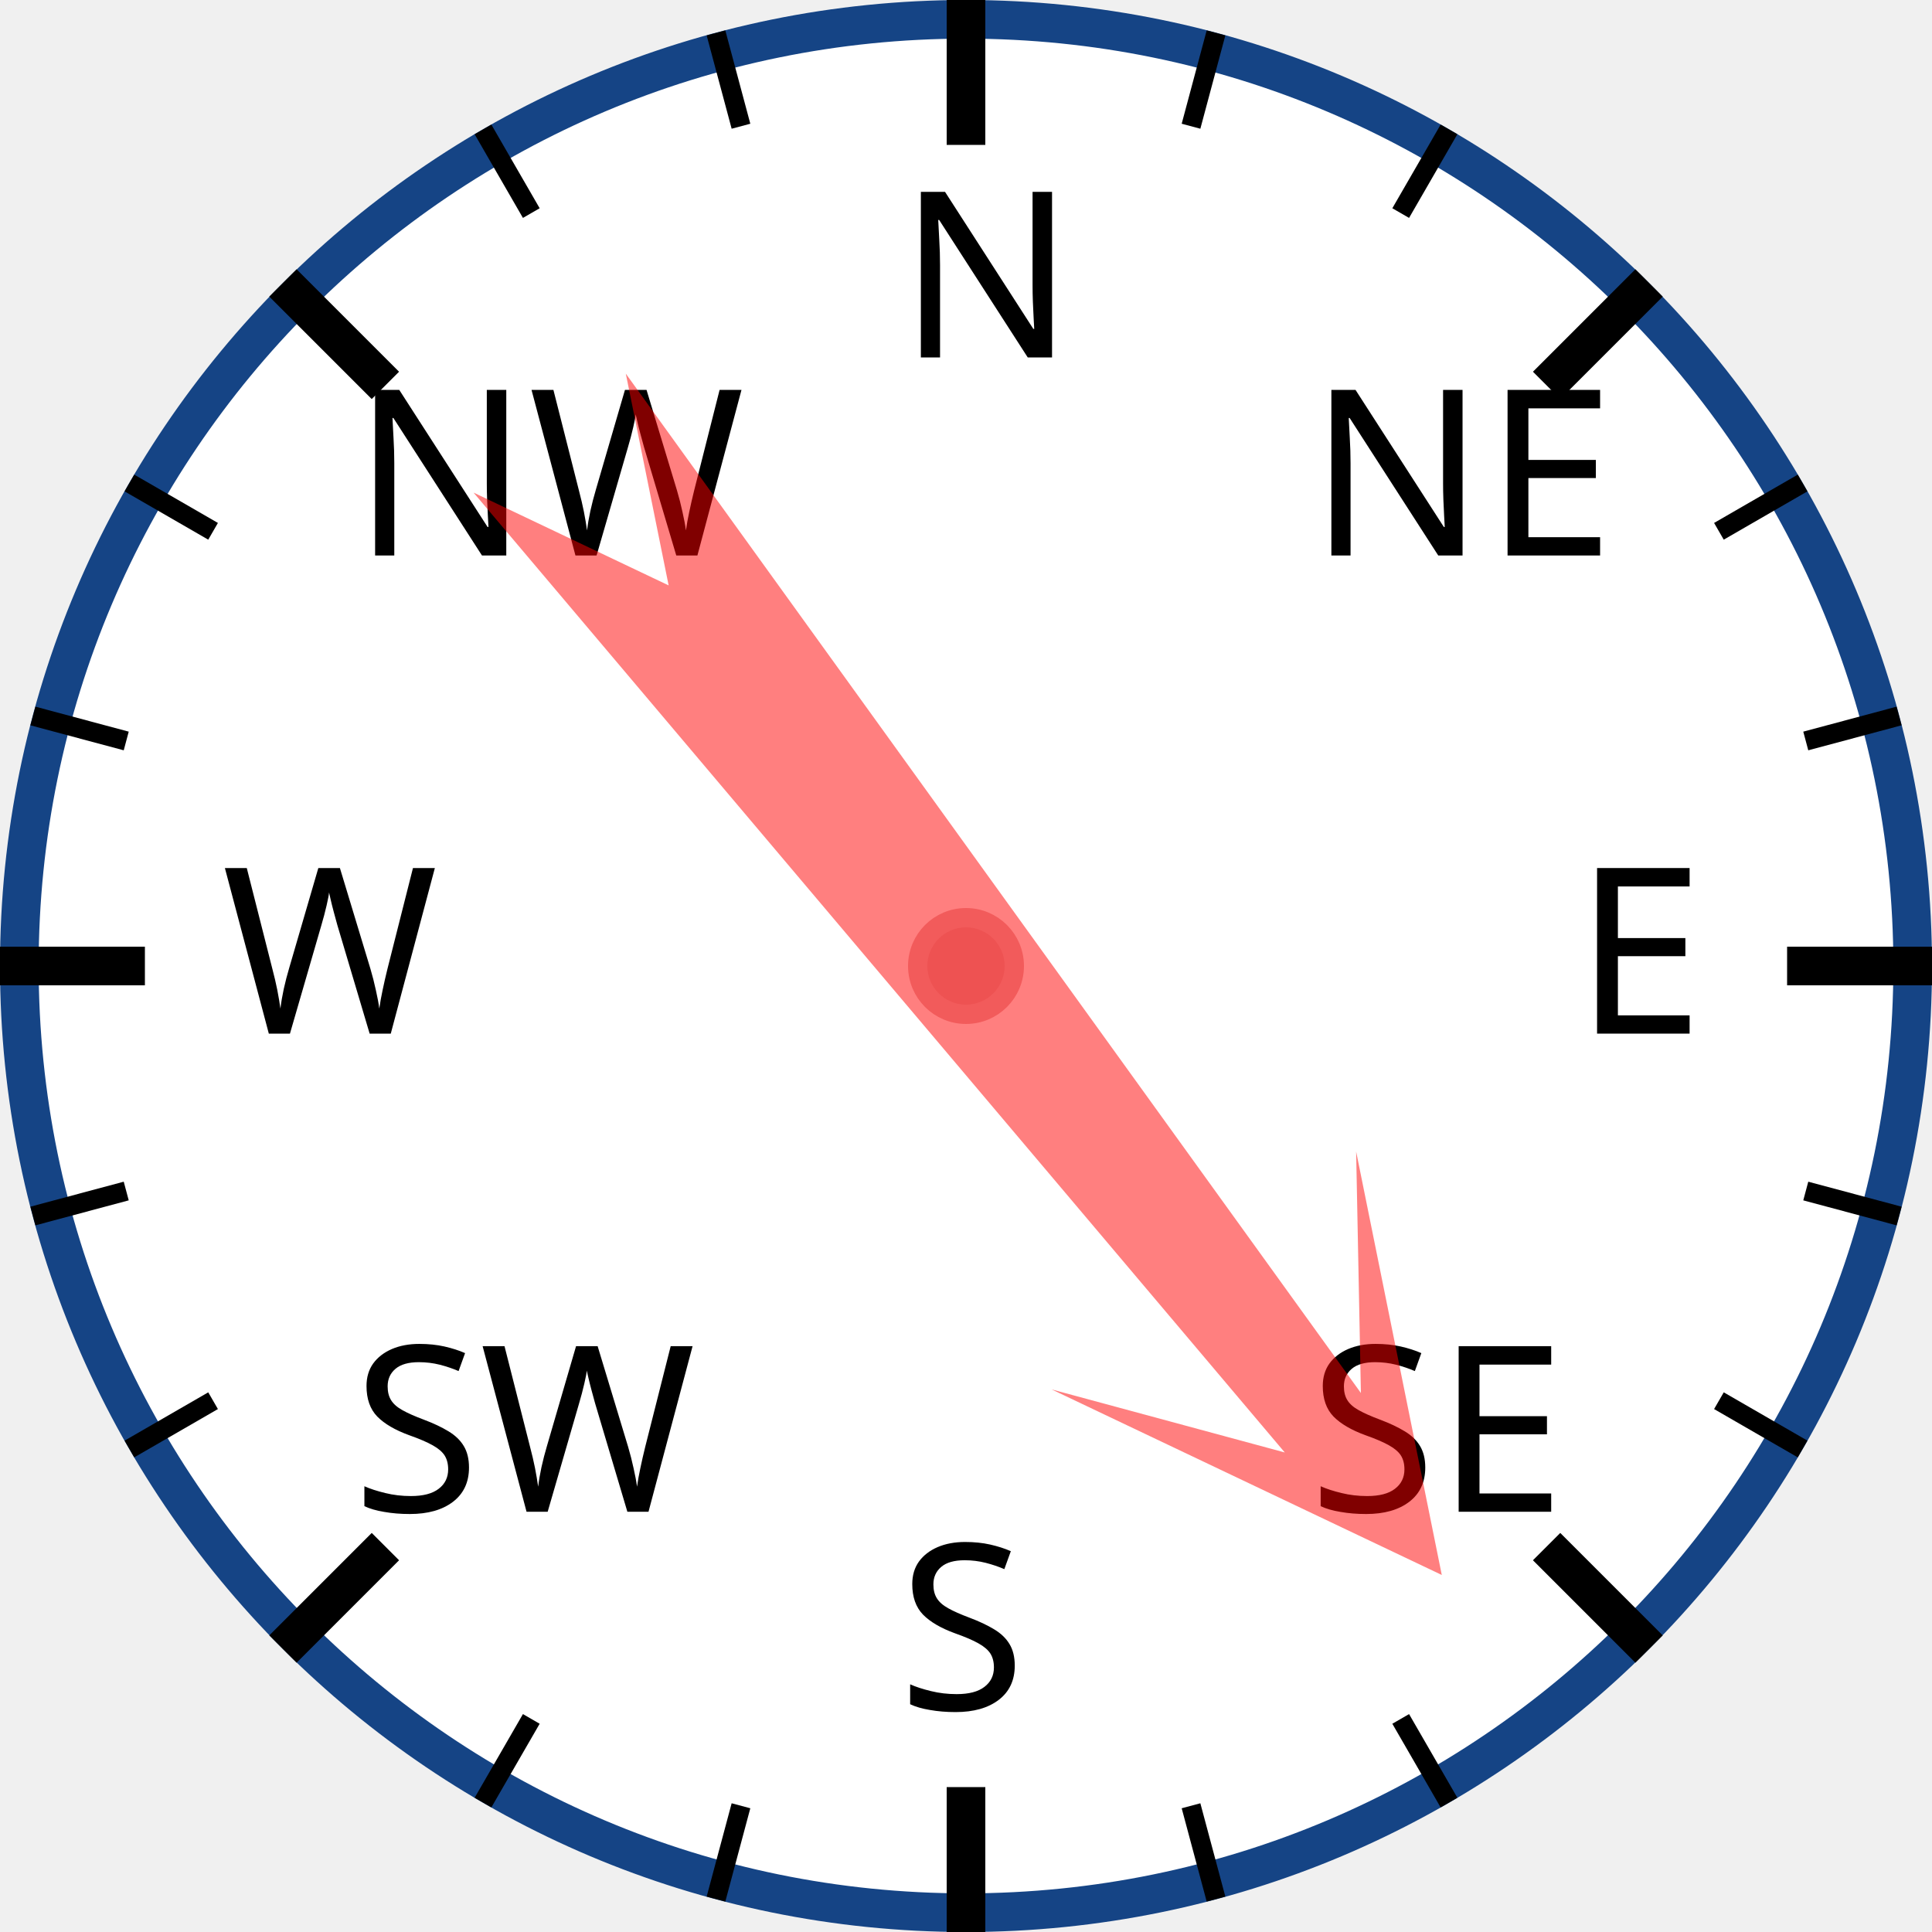
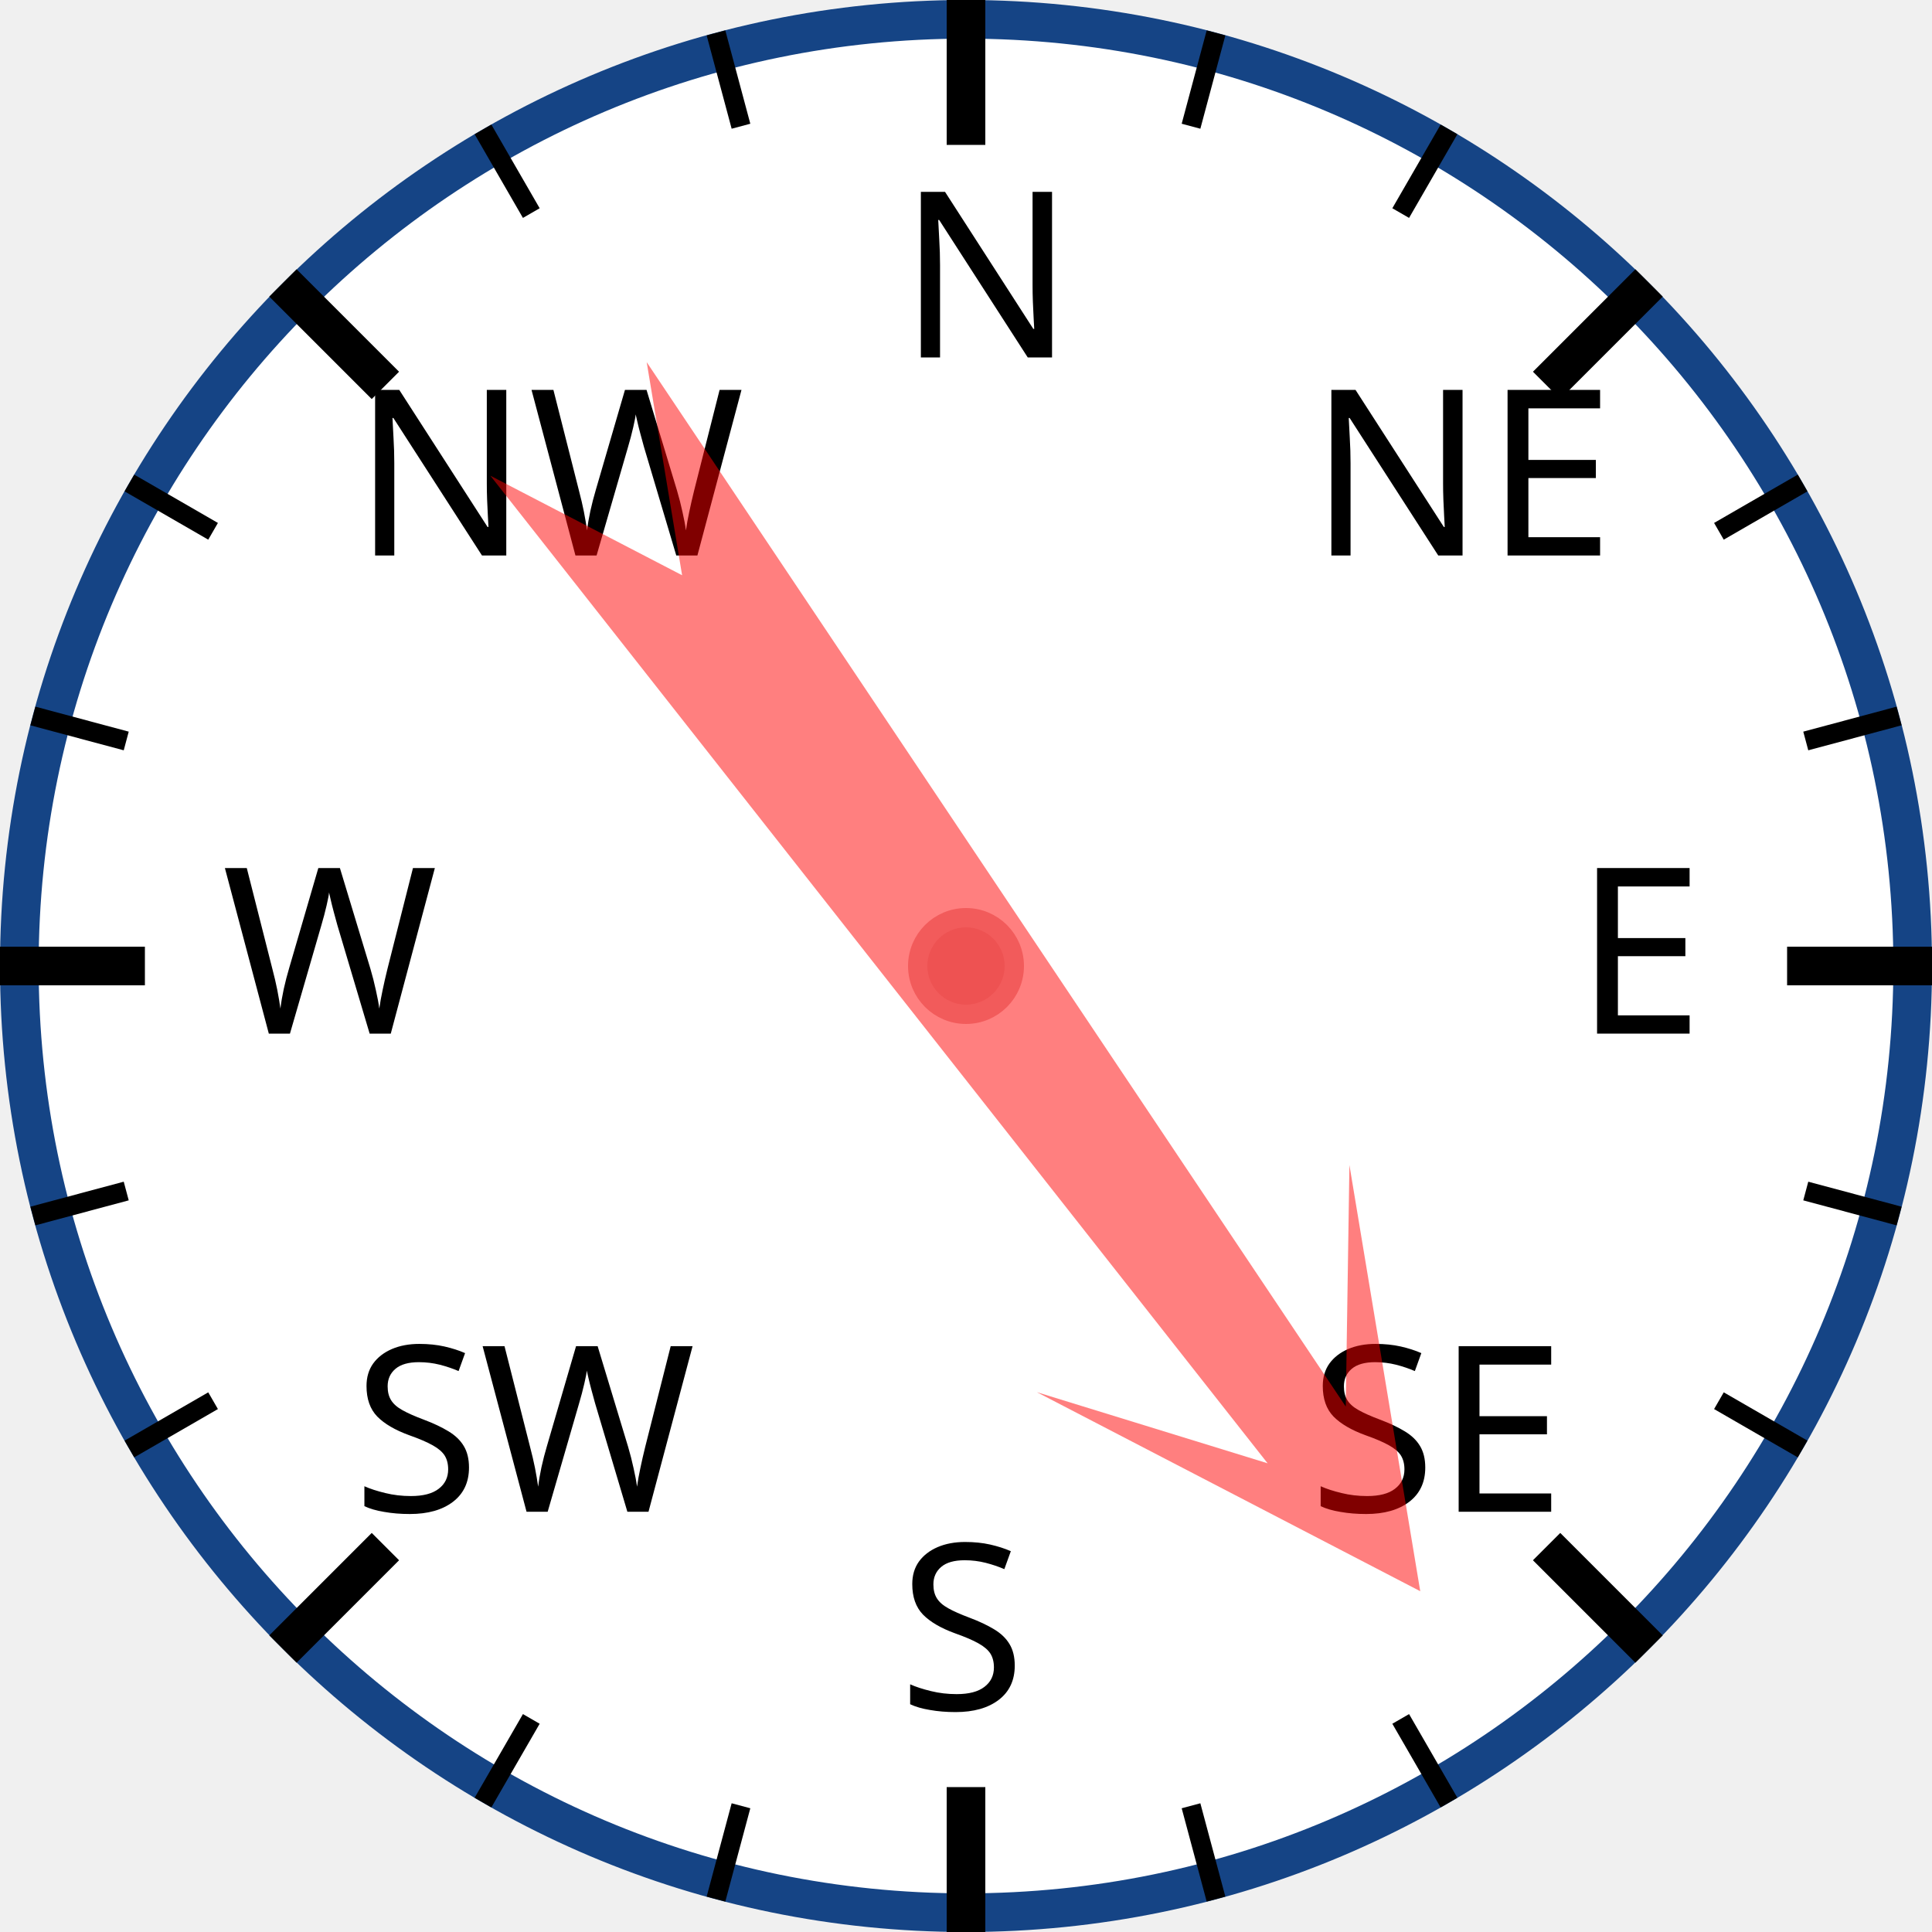
<svg xmlns="http://www.w3.org/2000/svg" width="120px" height="120px" viewBox="0 0 200 200">
  <circle cx="100" cy="100" r="98" style="fill: white; stroke: #154485; stroke-width: 4;" />
  <text x="93.0" y="37.0" style="font-family: sans-serif; font-size: 18pt;">N</text>
  <line x1="100.0" y1="0.0" x2="100.0" y2="15.0" style="stroke: black; stroke-width: 4;" />
  <line x1="74.118" y1="3.407" x2="76.706" y2="13.067" style="stroke: black; stroke-width: 2;" />
  <line x1="50" y1="13.397" x2="55" y2="22.058" style="stroke: black; stroke-width: 2;" />
  <text x="36.503" y="57.503" style="font-family: sans-serif; font-size: 18pt;">NW</text>
  <line x1="29.289" y1="29.289" x2="39.896" y2="39.896" style="stroke: black; stroke-width: 4;" />
  <line x1="13.397" y1="50" x2="22.058" y2="55" style="stroke: black; stroke-width: 2;" />
  <line x1="3.407" y1="74.118" x2="13.067" y2="76.706" style="stroke: black; stroke-width: 2;" />
  <text x="23.0" y="107.0" style="font-family: sans-serif; font-size: 18pt;">W</text>
  <line x1="0.0" y1="100.0" x2="15.0" y2="100.0" style="stroke: black; stroke-width: 4;" />
  <line x1="3.407" y1="125.882" x2="13.067" y2="123.294" style="stroke: black; stroke-width: 2;" />
  <line x1="13.397" y1="150" x2="22.058" y2="145" style="stroke: black; stroke-width: 2;" />
  <text x="36.503" y="156.497" style="font-family: sans-serif; font-size: 18pt;">SW</text>
  <line x1="29.289" y1="170.711" x2="39.896" y2="160.104" style="stroke: black; stroke-width: 4;" />
  <line x1="50" y1="186.603" x2="55" y2="177.942" style="stroke: black; stroke-width: 2;" />
  <line x1="74.118" y1="196.593" x2="76.706" y2="186.933" style="stroke: black; stroke-width: 2;" />
  <text x="93" y="177.0" style="font-family: sans-serif; font-size: 18pt;">S</text>
  <line x1="100" y1="200.0" x2="100" y2="185.0" style="stroke: black; stroke-width: 4;" />
  <line x1="125.882" y1="196.593" x2="123.294" y2="186.933" style="stroke: black; stroke-width: 2;" />
  <line x1="150.0" y1="186.603" x2="145.0" y2="177.942" style="stroke: black; stroke-width: 2;" />
  <text x="135.497" y="156.497" style="font-family: sans-serif; font-size: 18pt;">SE</text>
  <line x1="170.711" y1="170.711" x2="160.104" y2="160.104" style="stroke: black; stroke-width: 4;" />
  <line x1="186.603" y1="150" x2="177.942" y2="145" style="stroke: black; stroke-width: 2;" />
  <line x1="196.593" y1="125.882" x2="186.933" y2="123.294" style="stroke: black; stroke-width: 2;" />
  <text x="163.0" y="107" style="font-family: sans-serif; font-size: 18pt;">E</text>
  <line x1="200.0" y1="100" x2="185.0" y2="100" style="stroke: black; stroke-width: 4;" />
  <line x1="196.593" y1="74.118" x2="186.933" y2="76.706" style="stroke: black; stroke-width: 2;" />
  <line x1="186.603" y1="50" x2="177.942" y2="55" style="stroke: black; stroke-width: 2;" />
  <text x="135.497" y="57.503" style="font-family: sans-serif; font-size: 18pt;">NE</text>
  <line x1="170.711" y1="29.289" x2="160.104" y2="39.896" style="stroke: black; stroke-width: 4;" />
  <line x1="150" y1="13.397" x2="145" y2="22.058" style="stroke: black; stroke-width: 2;" />
  <line x1="125.882" y1="3.407" x2="123.294" y2="13.067" style="stroke: black; stroke-width: 2;" />
-   <polygon points="100 20 120 60 105 40 110 170 100 150 90 170 95 40 80 60" style="fill: red; fill-opacity: 0.5;" transform="rotate(142,100,100)" />
+   <polygon points="100 20 120 60 105 40 110 170 100 150 90 170 95 40 80 60" style="fill: red; fill-opacity: 0.5;" transform="rotate(144,100,100)" />
  <circle cx="100" cy="100" r="5" style="fill: #EE5252; stroke: #F25B5B; stroke-width: 2;" />
</svg>
